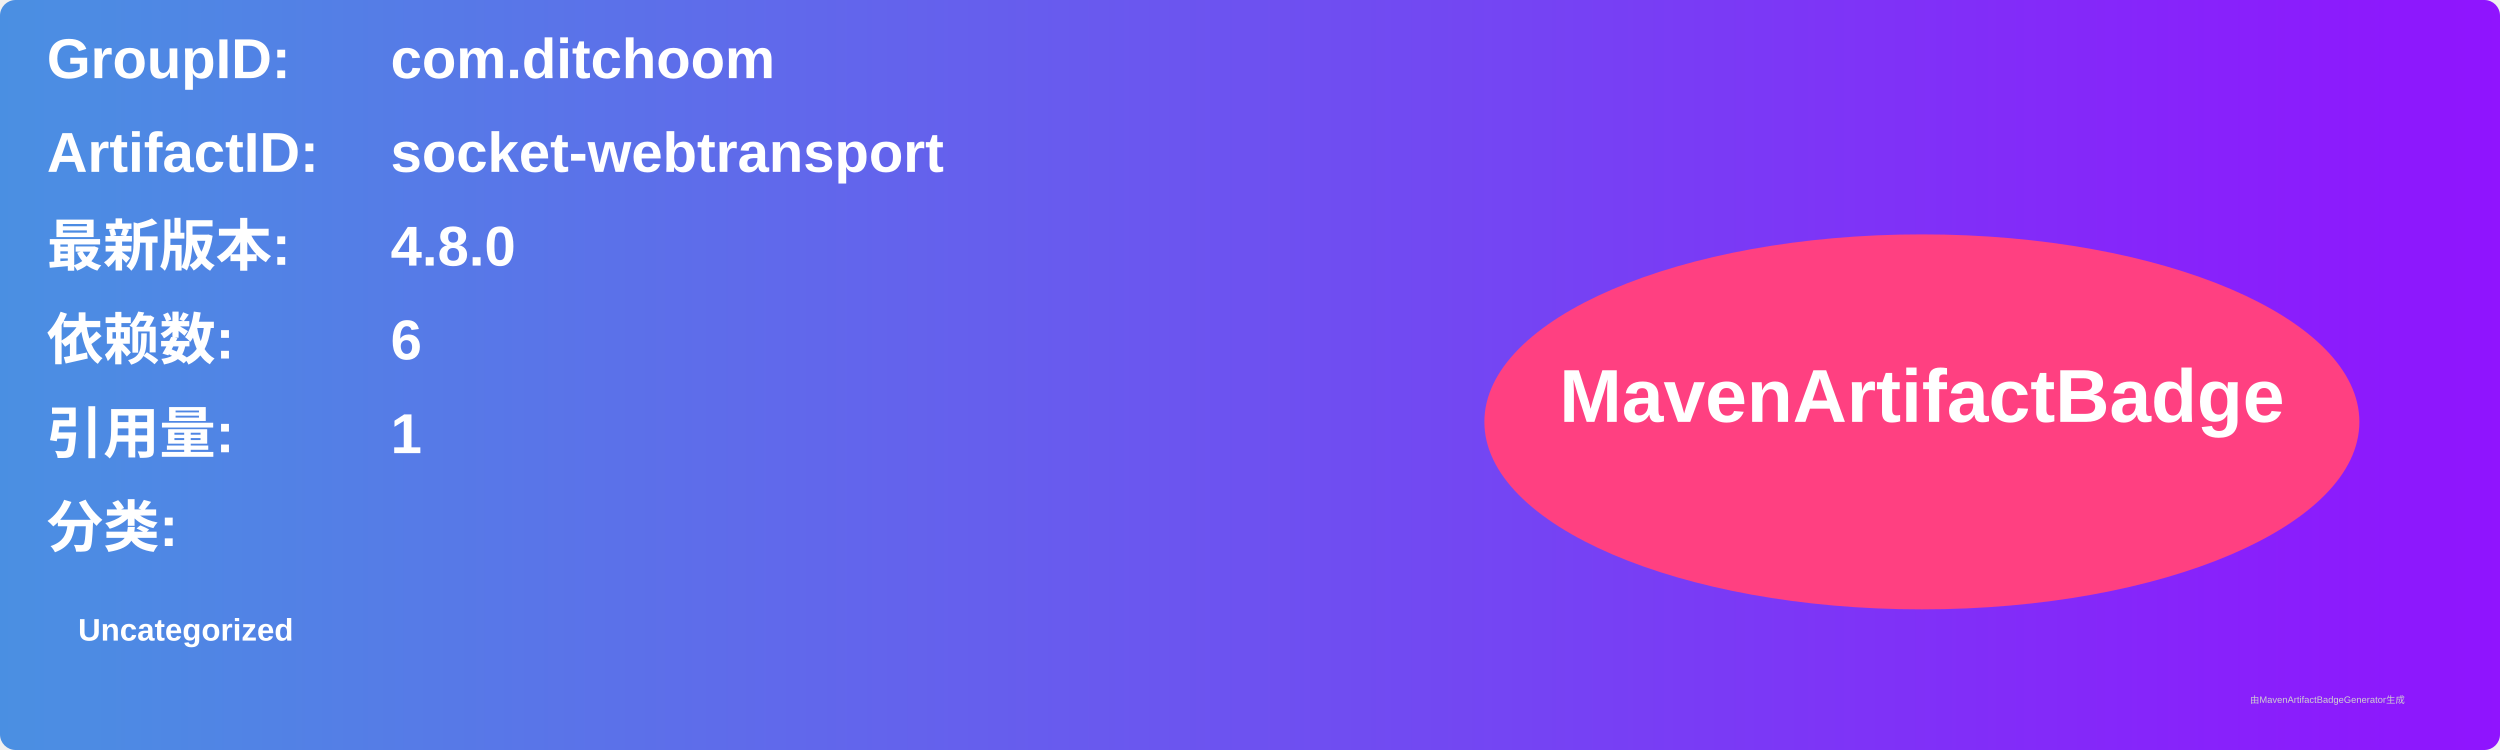
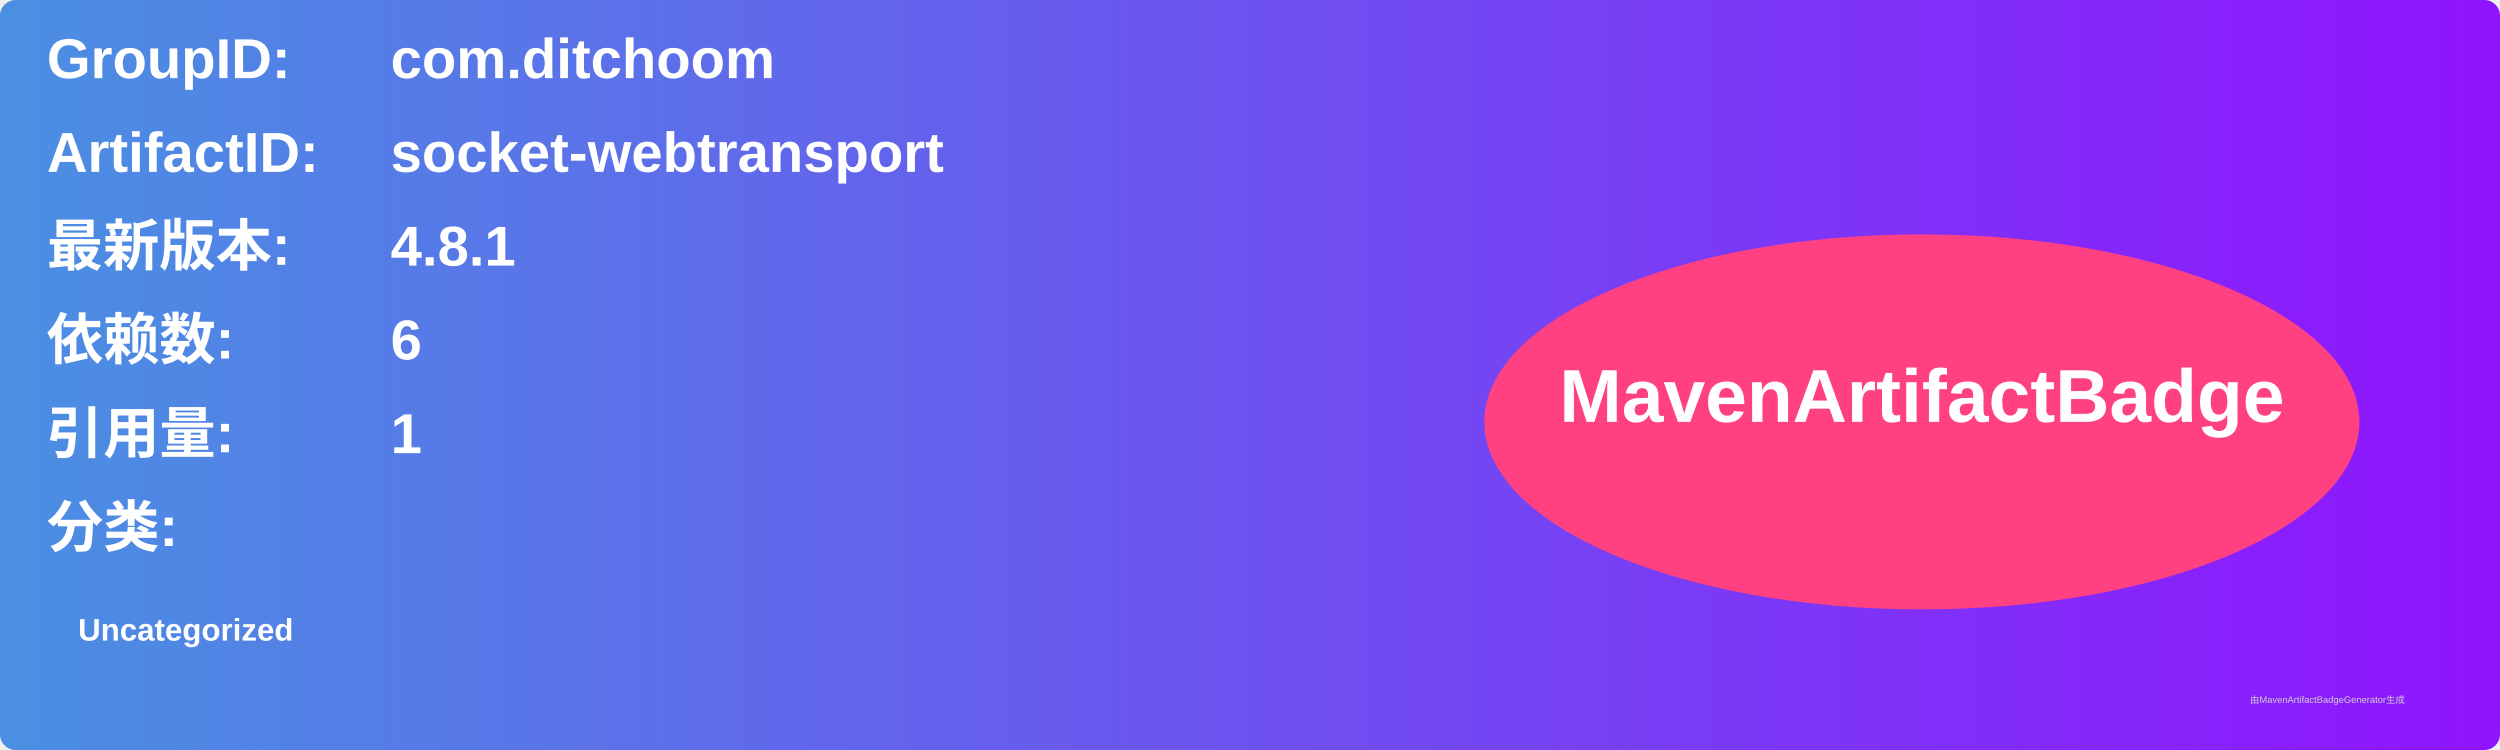
<svg xmlns="http://www.w3.org/2000/svg" width="800" height="240" viewBox="0 0 800 240">
  <linearGradient id="grad" x1="0%" y1="0%" x2="100%" y2="0%">
    <stop offset="0%" stop-color="#4a90e2" />
    <stop offset="100%" stop-color="#9013fe" />
  </linearGradient>
  <rect width="100%" height="100%" rx="5" ry="5" fill="url(#grad)" />
  <g transform="translate(15, 15)">
    <text x="0" y="10" font-family="Arial" font-size="18" fill="white" font-weight="bold" width="260">GroupID:</text>
    <text x="110" y="10" font-family="Arial" font-size="18" fill="white" font-weight="bold" width="460">com.ditchoom</text>
    <text x="0" y="40" font-family="Arial" font-size="18" fill="white" font-weight="bold" width="260">ArtifactID:</text>
    <text x="110" y="40" font-family="Arial" font-size="18" fill="white" font-weight="bold" width="460">socket-webtransport</text>
    <text x="0" y="70" font-family="Arial" font-size="18" fill="white" font-weight="bold">最新版本:</text>
    <text x="110" y="70" font-family="Arial" font-size="18" fill="white" font-weight="bold">
-       <tspan font-weight="bold">4.8.0</tspan>
+       <tspan font-weight="bold">4.8.1</tspan>
    </text>
    <text x="0" y="100" font-family="Arial" font-size="18" fill="white" font-weight="bold">依赖数: </text>
    <text x="110" y="100" font-family="Arial" font-size="18" fill="white">
      <tspan font-weight="bold">6</tspan>
    </text>
    <text x="0" y="130" font-family="Arial" font-size="18" fill="white" font-weight="bold">引用量: </text>
    <text x="110" y="130" font-family="Arial" font-size="18" fill="white">
      <tspan font-weight="bold">1</tspan>
    </text>
    <text x="0" y="160" font-family="Arial" font-size="18" fill="white" font-weight="bold">分类:</text>
    <text x="10" y="190" font-family="Arial" font-size="10" fill="white">
      <tspan font-weight="bold">Uncategorized</tspan>
    </text>
    <ellipse cx="600" cy="120" rx="140" ry="60" fill="#ff4081" />
    <text x="600" y="120" text-anchor="middle" font-family="Arial" font-size="24" fill="white" font-weight="bold">MavenArtifactBadge</text>
  </g>
  <text x="720" y="225" font-family="Arial" font-size="3" fill="#d0d0d0">由MavenArtifactBadgeGenerator生成</text>
</svg>
